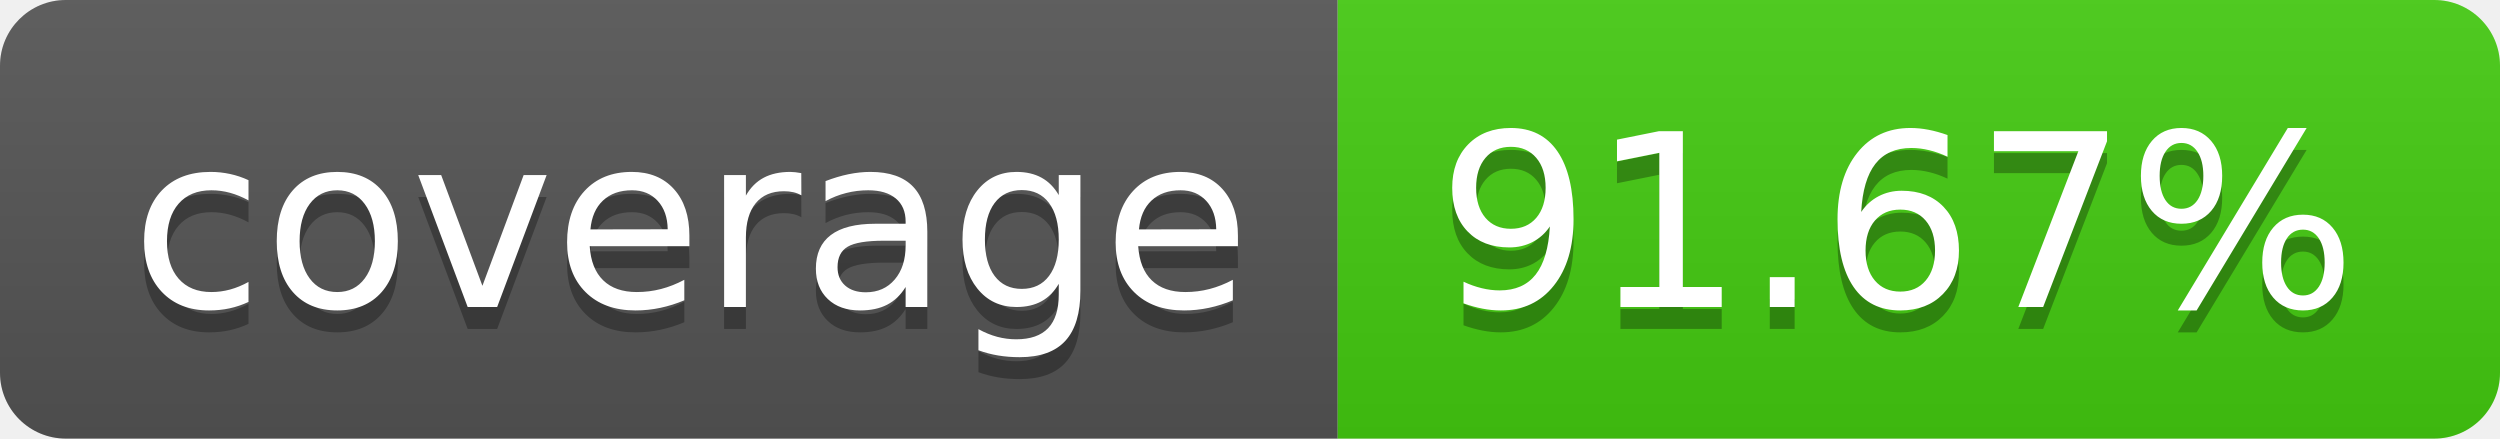
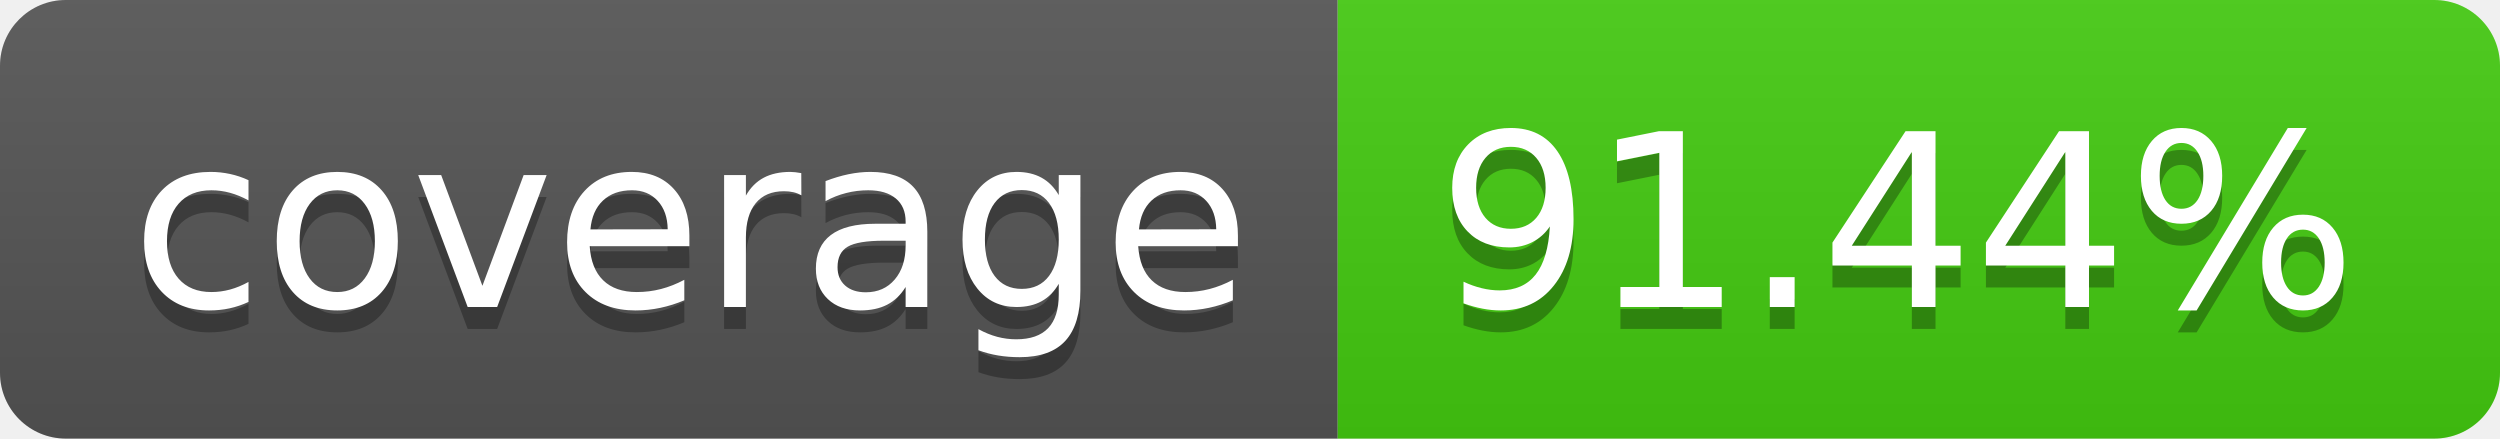
- <svg xmlns="http://www.w3.org/2000/svg" width="114" height="20" role="img" aria-label="coverage: 91.67%">
+ <svg xmlns="http://www.w3.org/2000/svg" width="114" height="20" role="img" aria-label="coverage: 91.44%">
  <linearGradient id="s" x2="0" y2="100%">
    <stop offset="0" stop-color="#bbb" stop-opacity=".1" />
    <stop offset="1" stop-opacity=".1" />
  </linearGradient>
  <clipPath id="r">
    <rect width="114" height="20" rx="3" fill="#fff" />
  </clipPath>
  <g clip-path="url(#r)">
    <rect width="61" height="20" fill="#555" />
    <rect x="61" width="53" height="20" fill="#4c1" />
    <rect width="114" height="20" fill="url(#s)" />
  </g>
  <g fill="#fff" text-anchor="middle" font-family="Verdana,Geneva,DejaVu Sans,sans-serif" text-rendering="geometricPrecision" font-size="110">
    <text aria-hidden="true" x="315" y="150" fill="#010101" fill-opacity=".3" transform="scale(.1)" textLength="510">coverage</text>
    <text x="315" y="140" transform="scale(.1)" fill="#fff" textLength="510">coverage</text>
-     <text aria-hidden="true" x="865" y="150" fill="#010101" fill-opacity=".3" transform="scale(.1)" textLength="430">91.67%</text>
-     <text x="865" y="140" transform="scale(.1)" fill="#fff" textLength="430">91.67%</text>
+     <text aria-hidden="true" x="865" y="150" fill="#010101" fill-opacity=".3" transform="scale(.1)" textLength="430">91.44%</text>
+     <text x="865" y="140" transform="scale(.1)" fill="#fff" textLength="430">91.44%</text>
  </g>
</svg>
